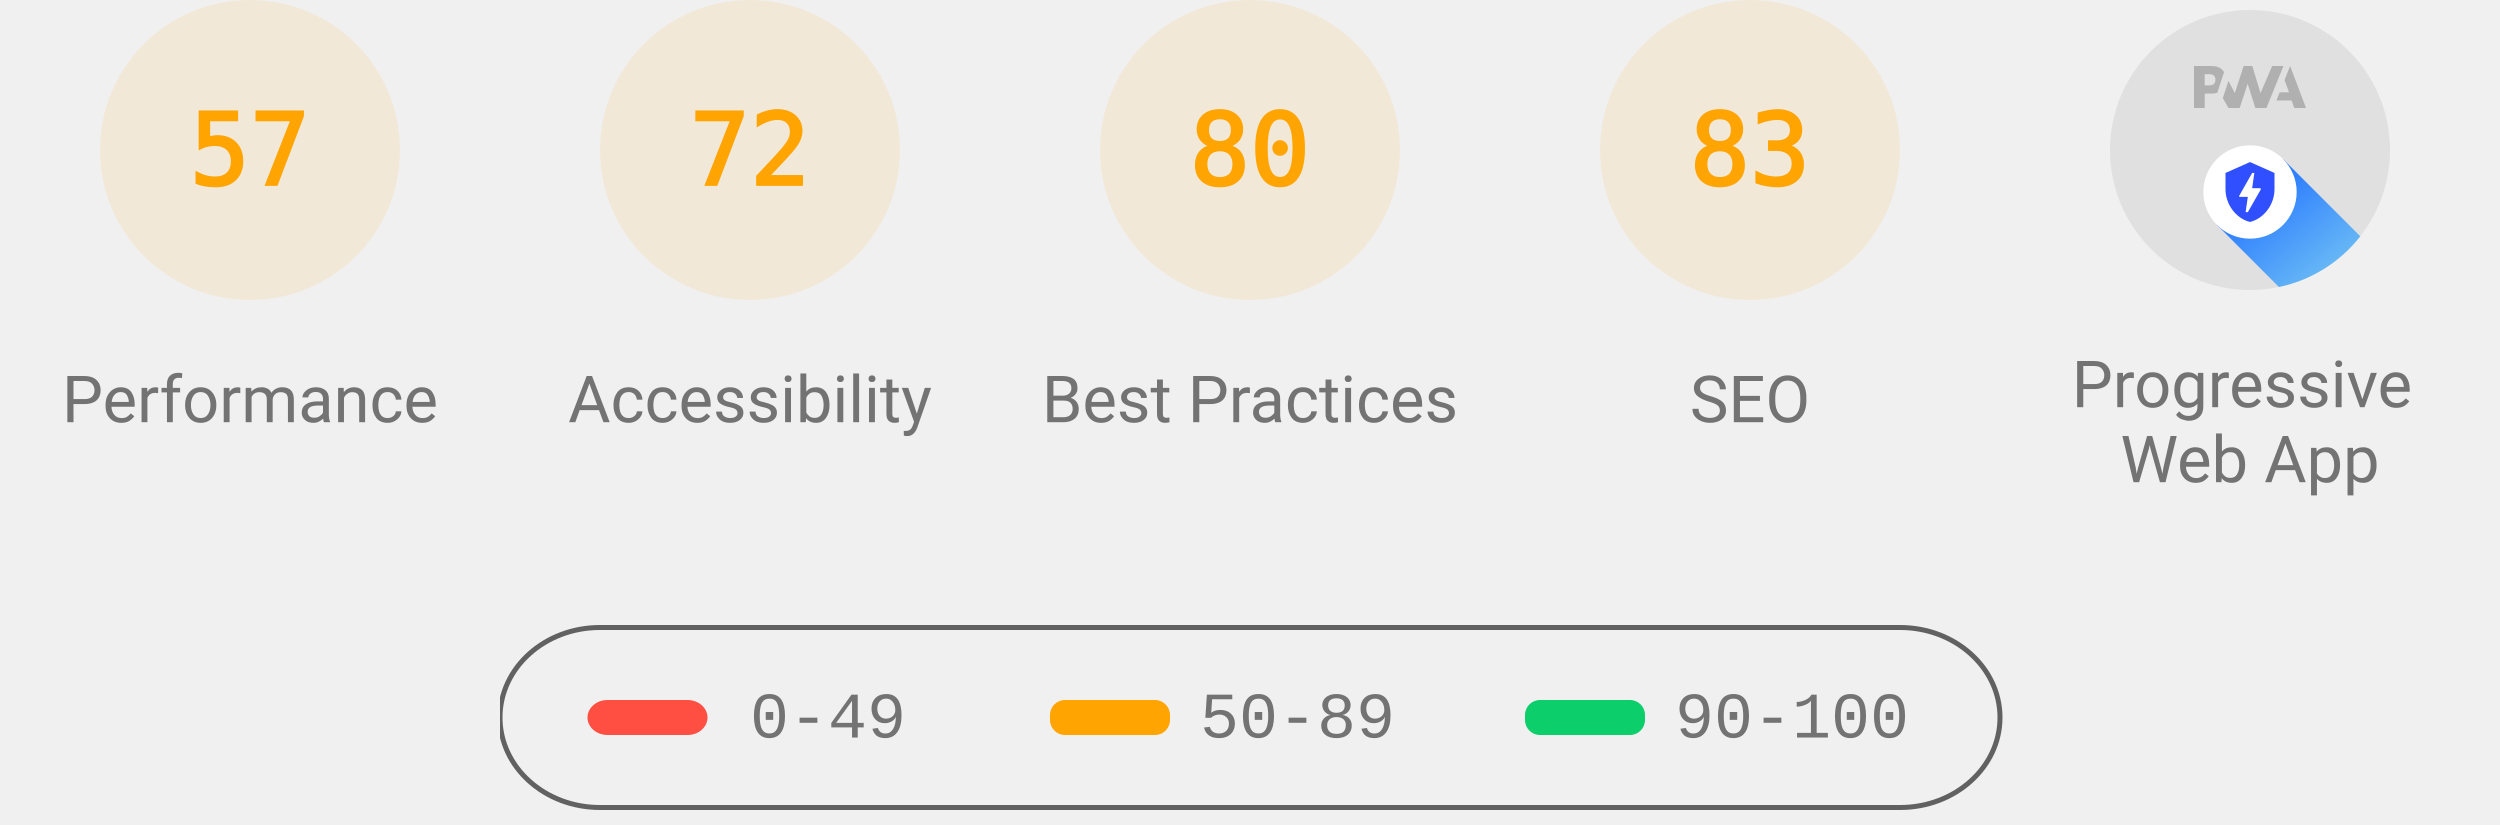
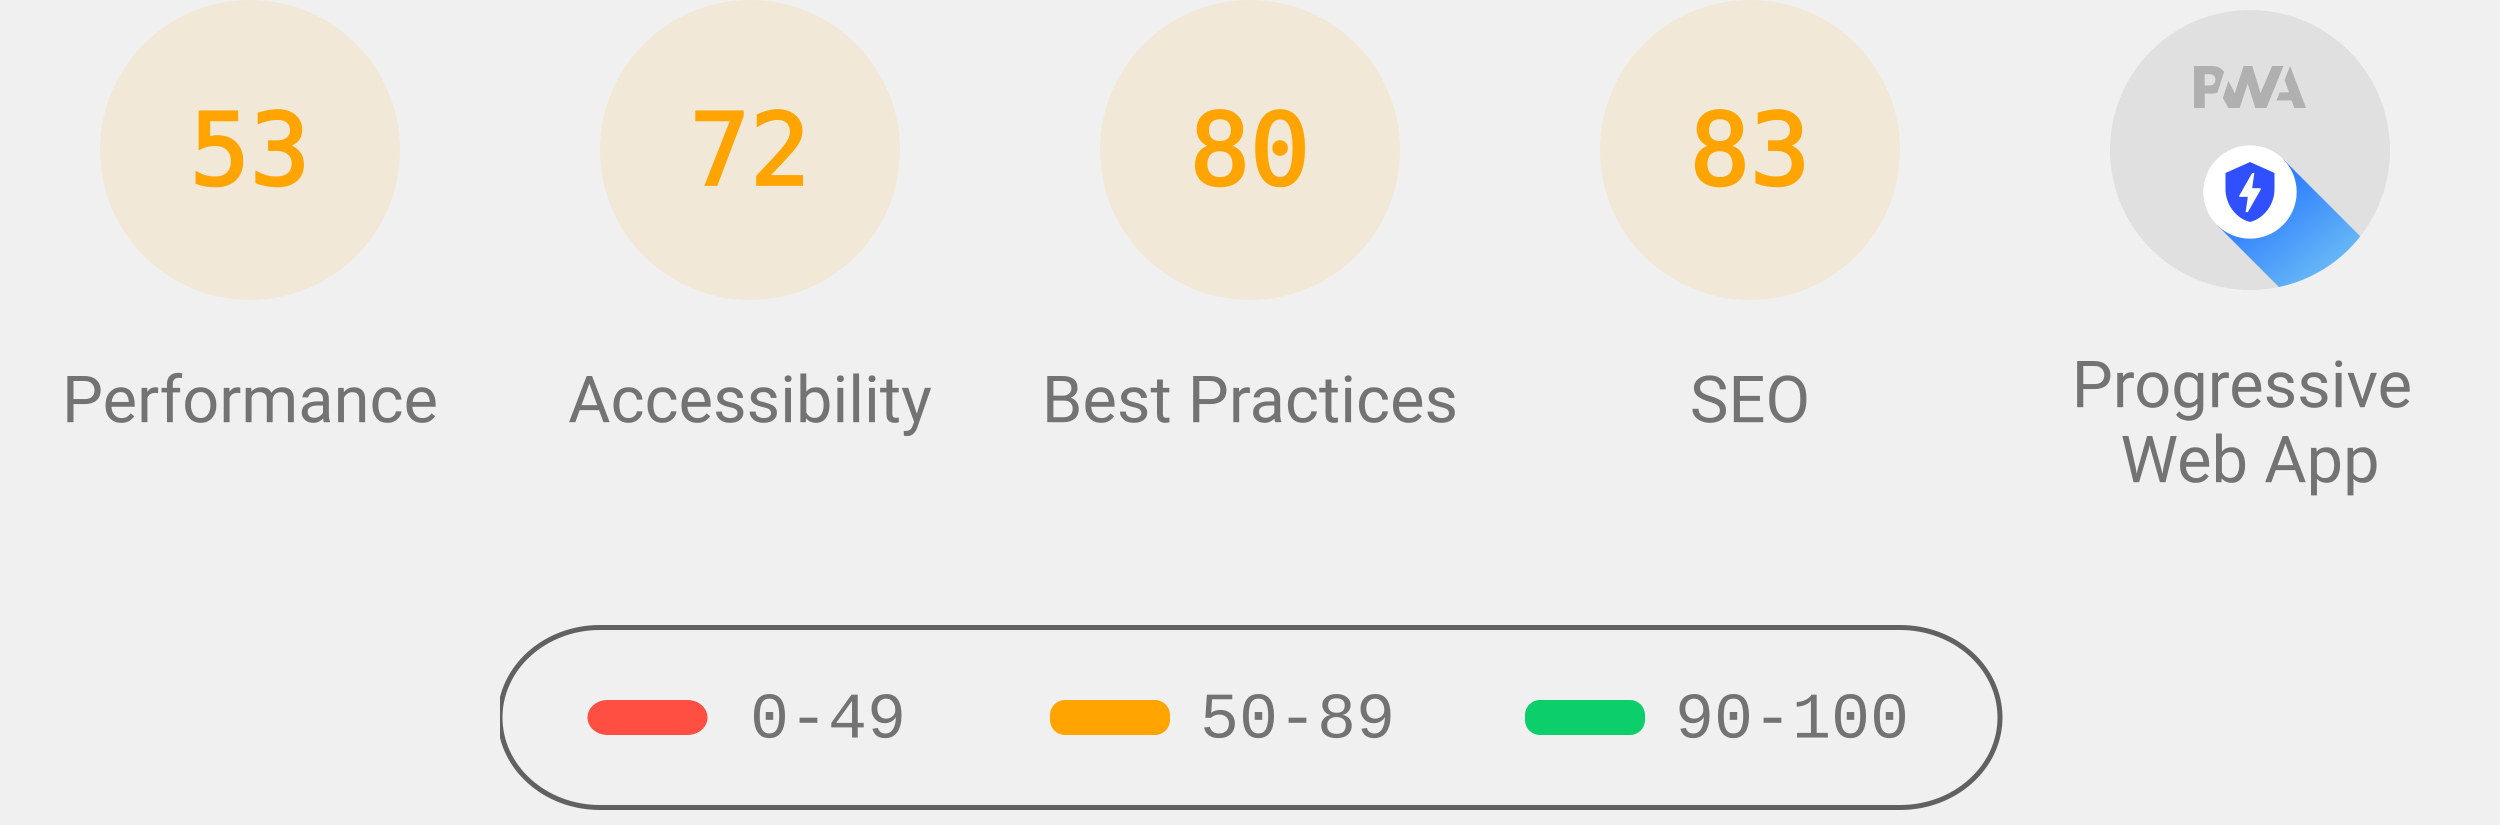
<svg xmlns="http://www.w3.org/2000/svg" class="theme--agnostic" fill="none" width="1000" height="330">
  <style>
			.gauge-base {
				opacity: 0.1
			}

			.gauge-arc {
				fill: none;
				animation-delay: 250ms;
				stroke-linecap: round;
				transform: rotate(-90deg);
				transform-origin: 100px 60px;
				animation: load-gauge 1s ease forwards
			}

			.guage-text {
				font-size: 40px;
				font-family: monospace;
				text-align: center
			}

			.guage-red {
				color: #ff4e42;
				fill: #ff4e42;
				stroke: #ff4e42
			}
			.guage-orange {
				color: #ffa400;
				fill: #ffa400;
				stroke: #ffa400
			}
			.guage-green {
				color: #0cce6b;
				fill: #0cce6b;
				stroke: #0cce6b
			}
			.theme--agnostic .guage-undefined {
				color: #5c5c5c;
				fill: #5c5c5c;
				stroke: #5c5c5c
			}
			.theme--light .guage-undefined {
				color: #1e1e1e;
				fill: #1e1e1e;
				stroke: #1e1e1e
			}
			.theme--dark .guage-undefined {
				color: #f5f5f5;
				fill: #f5f5f5;
				stroke: #f5f5f5
			}

			.guage-title {
				stroke: none;
				font-size: 26px;
				line-height: 26px;
				font-family: Roboto, Halvetica, Arial, sans-serif
			}
			.metric.guage-title {
				font-family: 'Courier New', Courier, monospace
			}
			.theme--agnostic .guage-title {
				color: #737373;
				fill: #737373
			}
			.theme--light .guage-title {
				color: #212121;
				fill: #212121
			}
			.theme--dark .guage-title {
				color: #f5f5f5;
				fill: #f5f5f5
			}

			@keyframes load-gauge {
				from {
					stroke-dasharray: 0 352.858
				}
			}
			.lh-gauge--pwa__disc {
				fill: #e0e0e0
			}
			.lh-gauge--pwa__logo {
				position: relative;
				fill: #b0b0b0
			}
			.lh-gauge--pwa__invisible {
				display: none
			}
			.lh-gauge--pwa__visible {
				display: inline
			}
			.guage-invisible {
				display: none
			}
			.lh-gauge--pwa__logo--primary-color {
				fill: #304ffe
			}
			.theme--agnostic .lh-gauge--pwa__logo--secondary-color {
				fill: #787878
			}
			.theme--light .lh-gauge--pwa__logo--secondary-color {
				fill: #3d3d3d
			}
			.theme--dark .lh-gauge--pwa__logo--secondary-color {
				fill: #d8b6b6
			}
			.theme--light #svg_2 {
				stroke: #00000022
			}
			.theme--agnostic #svg_2 {
				stroke: #616161
			}
			.theme--light #svg_2 {
				stroke: #00000022
			}
			.theme--dark #svg_2 {
				stroke: #f5f5f566
			}
		</style>
  <svg class="guage-div guage-perf guage-orange" viewBox="0 0 200 200" width="200" height="200" x="0" y="0">
    <circle class="gauge-base" r="56" cx="100" cy="60" stroke-width="8" />
-     <circle class="gauge-arc guage-arc-1" r="56" cx="100" cy="60" stroke-width="8" style="stroke-dasharray: 200.559, 351.858;" />
-     <text class="guage-text" x="100px" y="60px" alignment-baseline="central" dominant-baseline="central" text-anchor="middle">57</text>
+     <circle class="gauge-arc guage-arc-1" r="56" cx="100" cy="60" stroke-width="8" style="stroke-dasharray: 186.485, 351.858;" />
+     <text class="guage-text" x="100px" y="60px" alignment-baseline="central" dominant-baseline="central" text-anchor="middle">53</text>
    <text class="guage-title" x="100px" y="160px" alignment-baseline="central" dominant-baseline="central" text-anchor="middle">Performance</text>
  </svg>
  <svg class="guage-div guage-acc guage-orange" viewBox="0 0 200 200" width="200" height="200" x="200" y="0">
    <circle class="gauge-base" r="56" cx="100" cy="60" stroke-width="8" />
    <circle class="gauge-arc guage-arc-2" r="56" cx="100" cy="60" stroke-width="8" style="stroke-dasharray: 253.338, 351.858;" />
    <text class="guage-text" x="100px" y="60px" alignment-baseline="central" dominant-baseline="central" text-anchor="middle">72</text>
    <text class="guage-title" x="100px" y="160px" alignment-baseline="central" dominant-baseline="central" text-anchor="middle">Accessibility</text>
  </svg>
  <svg class="guage-div guage-best guage-orange" viewBox="0 0 200 200" width="200" height="200" x="400" y="0">
    <circle class="gauge-base" r="56" cx="100" cy="60" stroke-width="8" />
    <circle class="gauge-arc guage-arc-3" r="56" cx="100" cy="60" stroke-width="8" style="stroke-dasharray: 281.486, 351.858;" />
    <text class="guage-text" x="100px" y="60px" alignment-baseline="central" dominant-baseline="central" text-anchor="middle">80</text>
    <text class="guage-title" x="100px" y="160px" alignment-baseline="central" dominant-baseline="central" text-anchor="middle">Best Practices</text>
  </svg>
  <svg class="guage-div guage-seo guage-orange" viewBox="0 0 200 200" width="200" height="200" x="600" y="0">
    <circle class="gauge-base" r="56" cx="100" cy="60" stroke-width="8" />
    <circle class="gauge-arc guage-arc-4" r="56" cx="100" cy="60" stroke-width="8" style="stroke-dasharray: 292.042, 351.858;" />
    <text class="guage-text" x="100px" y="60px" alignment-baseline="central" dominant-baseline="central" text-anchor="middle">83</text>
    <text class="guage-title" x="100px" y="160px" alignment-baseline="central" dominant-baseline="central" text-anchor="middle">SEO</text>
  </svg>
  <svg class="guage-div guage-pwa " viewBox="0 0 200 200" width="200" height="200" x="800" y="0">
    <svg viewBox="0 0 60 60" width="112" height="112" x="44" y="4">
      <defs>
        <linearGradient id="lh-gauge--pwa__check-circle__gradient-0" x1="50%" y1="0%" x2="50%" y2="100%">
          <stop stop-color="#00C852" offset="0%" />
          <stop stop-color="#009688" offset="100%" />
        </linearGradient>
        <linearGradient id="lh-gauge--pwa__installable__shadow-gradient-0" x1="76.056%" x2="24.111%" y1="82.995%" y2="24.735%">
          <stop stop-color="#A5D6A7" offset="0%" />
          <stop stop-color="#80CBC4" offset="100%" />
        </linearGradient>
        <linearGradient id="lh-gauge--pwa__fast-reliable__shadow-gradient-0" x1="76.056%" y1="82.995%" x2="25.678%" y2="26.493%">
          <stop stop-color="#64B5F6" offset="0%" />
          <stop stop-color="#2979FF" offset="100%" />
        </linearGradient>
        <g id="lh-gauge--pwa__fast-reliable-badge-0">
          <circle fill="#FFFFFF" cx="10" cy="10" r="10" />
          <path fill="#304FFE" d="M10 3.58l5.25 2.34v3.5c0 3.23-2.24 6.26-5.25 7-3.01-.74-5.25-3.77-5.25-7v-3.5L10 3.58zm-.47 10.74l2.76-4.83.03-.07c.04-.08 0-.24-.22-.24h-1.64l.47-3.26h-.47l-2.7 4.77c-.02.01.05-.1-.04.05-.09.16-.1.31.18.31h1.63l-.47 3.27h.47z" />
        </g>
        <g id="lh-gauge--pwa__installable-badge-0">
          <circle fill="#FFFFFF" cx="10" cy="10" r="10" />
          <path fill="#009688" d="M10 4.167A5.835 5.835 0 0 0 4.167 10 5.835 5.835 0 0 0 10 15.833 5.835 5.835 0 0 0 15.833 10 5.835 5.835 0 0 0 10 4.167zm2.917 6.416h-2.334v2.334H9.417v-2.334H7.083V9.417h2.334V7.083h1.166v2.334h2.334v1.166z" />
        </g>
      </defs>
      <g stroke="none" fill-rule="nonzero">
        <circle class="lh-gauge--pwa__disc" cx="30" cy="30" r="30" />
        <g class="lh-gauge--pwa__logo">
          <path d="M35.66 19.39l.7-1.75h2L37.4 15 38.6 12l3.4 9h-2.51l-.58-1.61z" />
          <path d="M33.52 21l3.65-9h-2.42l-2.5 5.82L30.5 12h-1.86l-1.9 5.82-1.35-2.65-1.21 3.72L25.4 21h2.38l1.72-5.2 1.64 5.2z" />
          <path fill-rule="nonzero" d="M20.3 17.91h1.48c.45 0 .85-.05 1.2-.15l.39-1.18 1.07-3.3a2.64 2.64 0 0 0-.28-.37c-.55-.6-1.36-.91-2.42-.91H18v9h2.3V17.9zm1.96-3.84c.22.22.33.5.33.87 0 .36-.1.65-.29.87-.2.23-.59.35-1.15.35h-.86v-2.41h.87c.52 0 .89.1 1.1.32z" />
        </g>
        <rect class="lh-gauge--pwa__component lh-gauge--pwa__na-line lh-gauge--pwa__invisible" fill="#FFFFFF" x="20" y="32" width="20" height="4" rx="2" />
        <g class="lh-gauge--pwa__component lh-gauge--pwa__fast-reliable-badge lh-gauge--pwa__visible" transform="translate(20, 29)">
          <path fill="url(#lh-gauge--pwa__fast-reliable__shadow-gradient-0)" d="M33.63 19.49A30 30 0 0 1 16.2 30.36L3 17.14 17.14 3l16.49 16.49z" />
          <use href="#lh-gauge--pwa__fast-reliable-badge-0" />
        </g>
        <g class="lh-gauge--pwa__component lh-gauge--pwa__installable-badge lh-gauge--pwa__invisible" transform="translate(20, 29)">
          <path fill="url(#lh-gauge--pwa__installable__shadow-gradient-0)" d="M33.629 19.487c-4.272 5.453-10.391 9.39-17.415 10.869L3 17.142 17.142 3 33.63 19.487z" />
          <use href="#lh-gauge--pwa__installable-badge-0" />
        </g>
        <g class="lh-gauge--pwa__component lh-gauge--pwa__fast-reliable-installable-badges lh-gauge--pwa__invisible">
          <g transform="translate(8, 29)">
            <path fill="url(#lh-gauge--pwa__fast-reliable__shadow-gradient-0)" d="M16.321 30.463L3 17.143 17.142 3l22.365 22.365A29.864 29.864 0 0 1 22 31c-1.942 0-3.84-.184-5.679-.537z" />
            <use href="#lh-gauge--pwa__fast-reliable-badge-0" />
          </g>
          <g transform="translate(32, 29)">
            <path fill="url(#lh-gauge--pwa__installable__shadow-gradient-0)" d="M25.982 11.84a30.107 30.107 0 0 1-13.08 15.203L3 17.143 17.142 3l8.84 8.84z" />
            <use href="#lh-gauge--pwa__installable-badge-0" />
          </g>
        </g>
        <g class="lh-gauge--pwa__component lh-gauge--pwa__check-circle lh-gauge--pwa__invisible" transform="translate(18, 28)">
          <circle fill="#FFFFFF" cx="12" cy="12" r="12" />
          <path fill="url(#lh-gauge--pwa__check-circle__gradient-0)" d="M12 2a10 10 0 1 0 0 20 10 10 0 0 0 0-20zm-2 15l-5-5 1.41-1.41L10 14.17l7.59-7.59L19 8l-9 9z" />
        </g>
      </g>
    </svg>
    <text class="guage-title" y="160px" alignment-baseline="central" dominant-baseline="central" text-anchor="middle">
      <tspan x="100px" dy="-6px">Progressive</tspan>
      <tspan x="100px" dy="30px">Web App</tspan>
    </text>
  </svg>
  <svg width="604" height="76" x="200" y="250">
    <g>
      <rect fill="none" id="canvas_background" height="80" width="604" y="-1" x="-1" />
      <g display="none" overflow="visible" y="0" x="0" height="100%" width="100%" id="canvasGrid">
        <rect fill="url(#gridpattern)" stroke-width="0" y="0" x="0" height="100%" width="100%" />
      </g>
    </g>
    <g>
      <rect fill-opacity="0" stroke-width="2" rx="40" id="svg_2" height="72" width="600" y="1" x="0" fill="#000000" />
      <rect stroke="#000" rx="8" id="svg_3" height="14" width="48" y="30" x="35" stroke-opacity="null" stroke-width="0" fill="#ff4e42" />
      <rect stroke="#000" rx="6" id="svg_4" height="14" width="48" y="30" x="220" stroke-opacity="null" stroke-width="0" fill="#ffa400" />
      <rect stroke="#000" rx="6" id="svg_5" height="14" width="48" y="30" x="410" stroke-opacity="null" stroke-width="0" fill="#0cce6b" />
      <text class="metric guage-title" xml:space="preserve" text-anchor="start" font-size="26" id="svg_6" y="45" x="100" stroke-opacity="null" stroke-width="0" stroke="#000">0-49</text>
      <text class="metric guage-title" xml:space="preserve" text-anchor="start" font-size="26" id="svg_7" y="45" x="280" stroke-opacity="null" stroke-width="0" stroke="#000">50-89</text>
      <text class="metric guage-title" xml:space="preserve" text-anchor="start" font-size="26" id="svg_8" y="45" x="470" stroke-opacity="null" stroke-width="0" stroke="#000">90-100</text>
    </g>
  </svg>
</svg>
